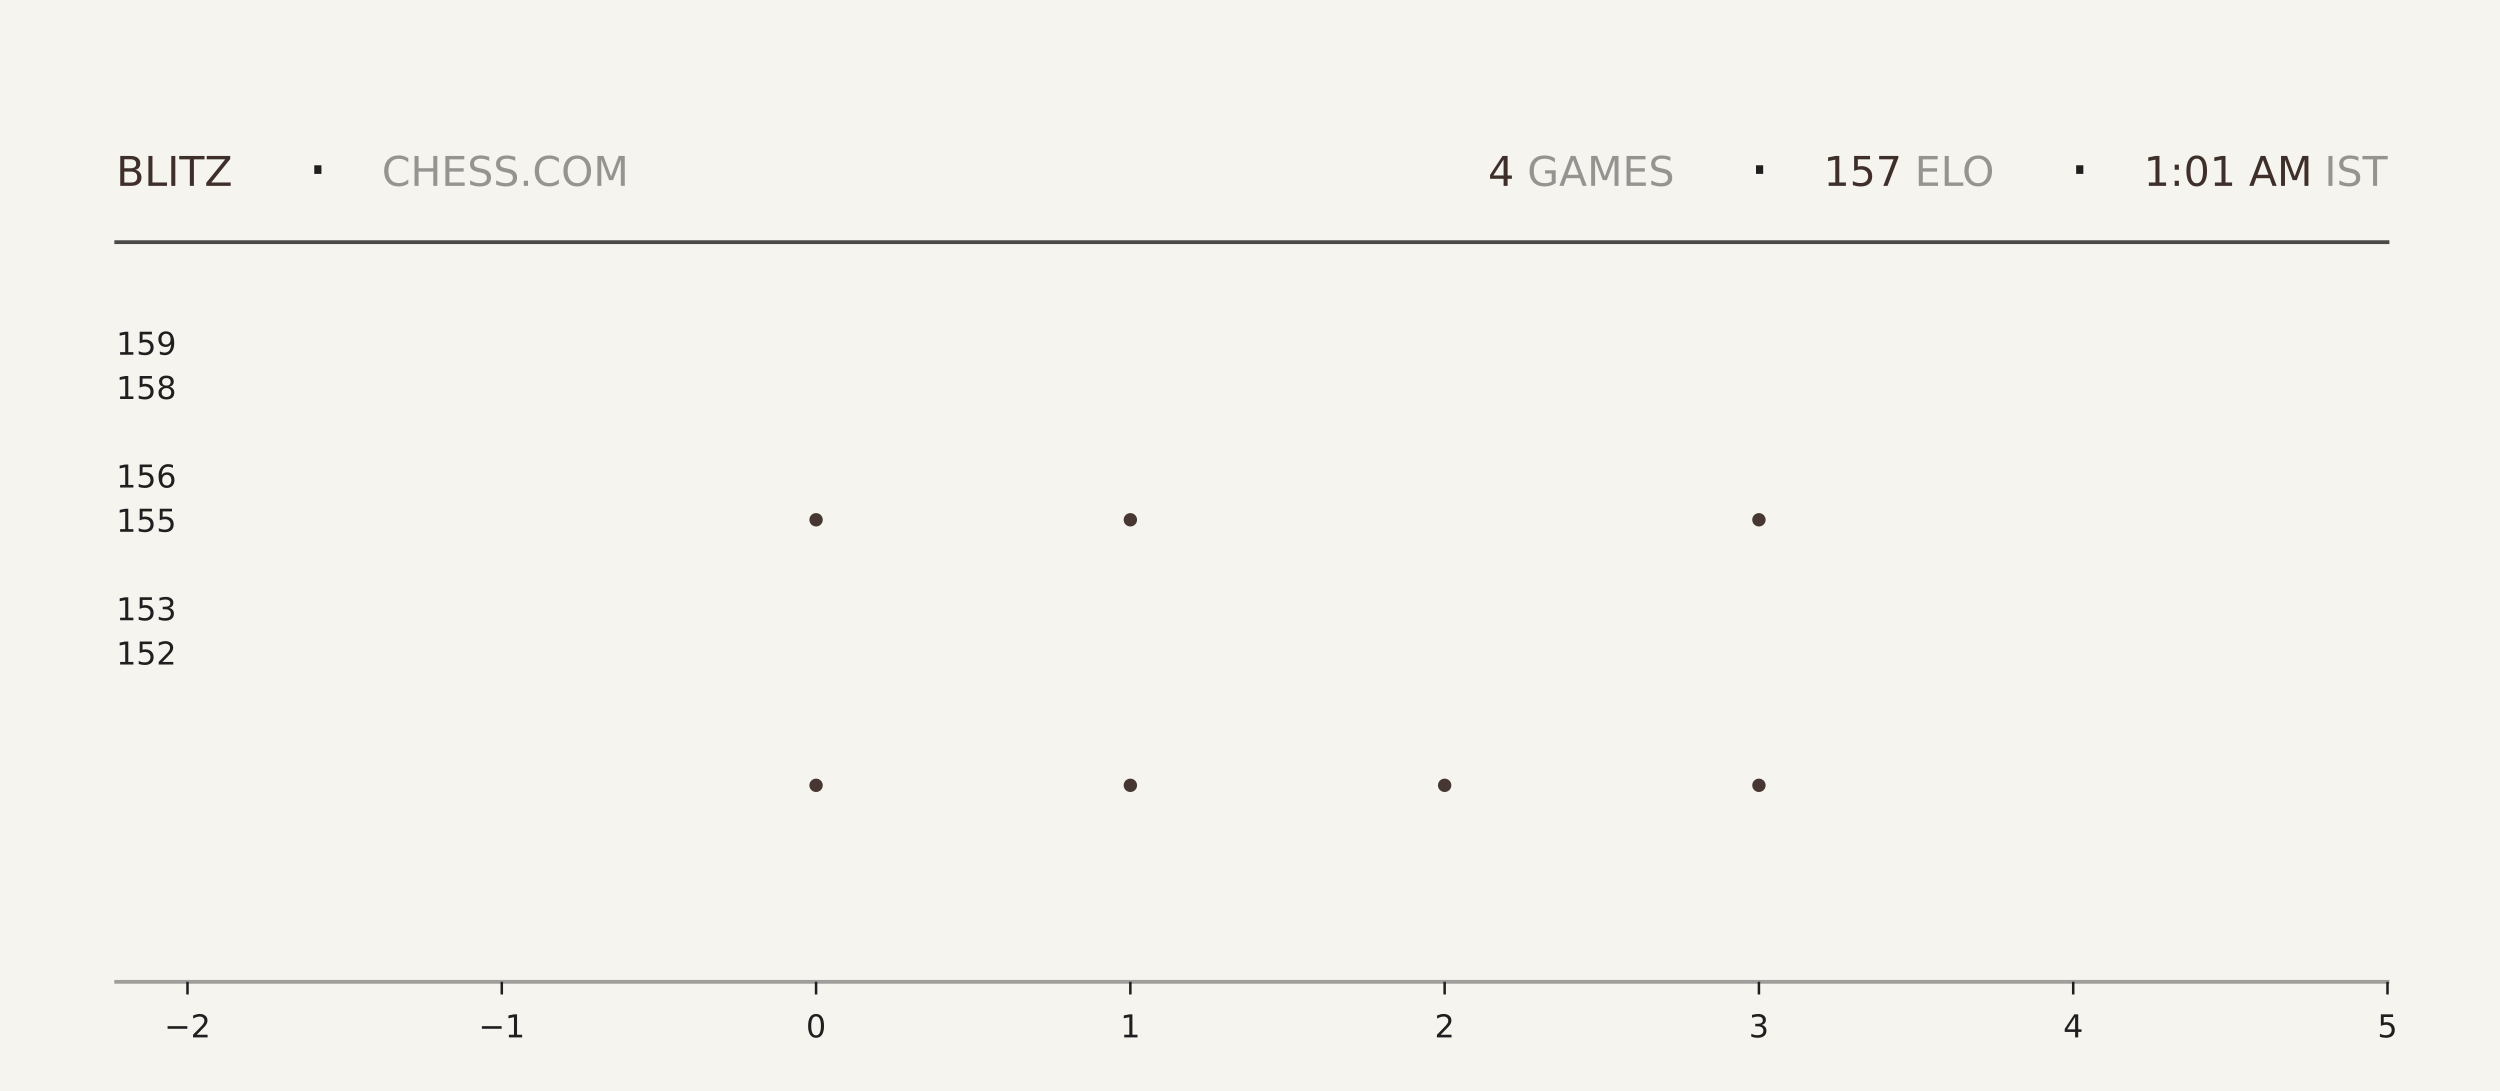
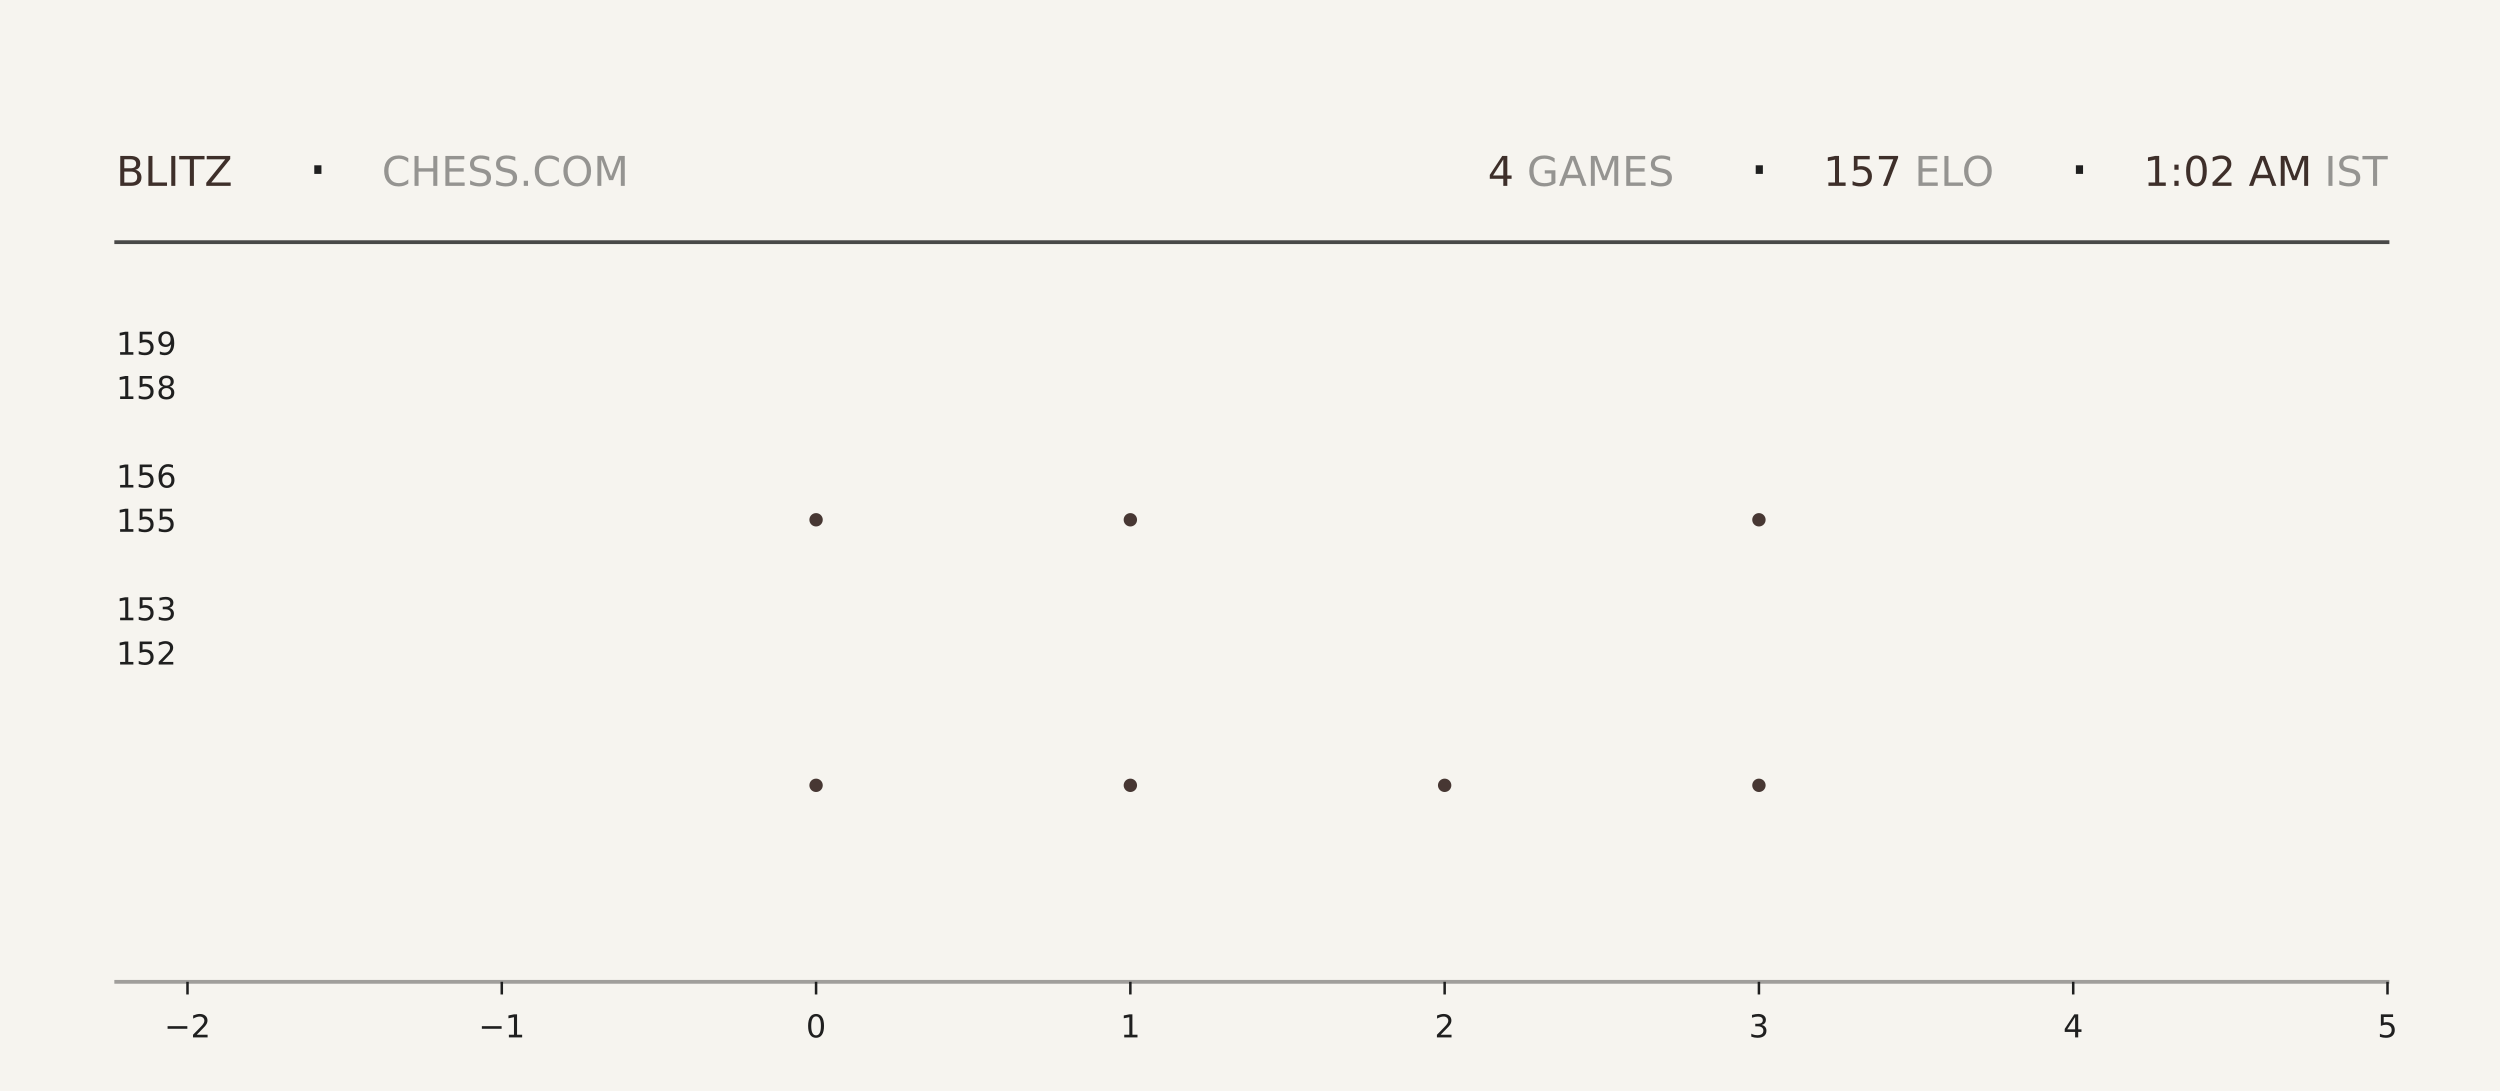
<svg xmlns="http://www.w3.org/2000/svg" xmlns:xlink="http://www.w3.org/1999/xlink" width="792pt" height="345.6pt" viewBox="0 0 792 345.6" version="1.1">
  <defs>
    <style type="text/css">*{stroke-linejoin: round; stroke-linecap: butt}</style>
  </defs>
  <g id="figure_1">
    <g id="patch_1">
      <path d="M 0 345.6  L 792 345.6  L 792 0  L 0 0  z " style="fill: #f6f4ef" />
    </g>
    <g id="axes_1">
      <g id="patch_2">
        <path d="M 59.4 311.04  L 756.36 311.04  L 756.36 103.68  L 59.4 103.68  z " style="fill: #f6f4ef" />
      </g>
      <g id="PathCollection_1">
        <defs>
-           <path id="mdabffa3260" d="M 0 2.121  C 0.563 2.121 1.102 1.898 1.5 1.5  C 1.898 1.102 2.121 0.563 2.121 0  C 2.121 -0.563 1.898 -1.102 1.5 -1.5  C 1.102 -1.898 0.563 -2.121 0 -2.121  C -0.563 -2.121 -1.102 -1.898 -1.5 -1.5  C -1.898 -1.102 -2.121 -0.563 -2.121 0  C -2.121 0.563 -1.898 1.102 -1.5 1.5  C -1.102 1.898 -0.563 2.121 0 2.121  z " />
-         </defs>
-         <g clip-path="url(#p3d1299ea3d)">
-           <use xlink:href="#mdabffa3260" x="258.531" y="248.79" style="fill: #3e2f2a; fill-opacity: 0.95" />
-           <use xlink:href="#mdabffa3260" x="258.531" y="164.668" style="fill: #3e2f2a; fill-opacity: 0.95" />
+           <path id="m01d58a3c5a" d="M 0 2.121  C 0.563 2.121 1.102 1.898 1.5 1.5  C 1.898 1.102 2.121 0.563 2.121 0  C 2.121 -0.563 1.898 -1.102 1.5 -1.5  C 1.102 -1.898 0.563 -2.121 0 -2.121  C -0.563 -2.121 -1.102 -1.898 -1.5 -1.5  C -1.898 -1.102 -2.121 -0.563 -2.121 0  C -2.121 0.563 -1.898 1.102 -1.5 1.5  C -1.102 1.898 -0.563 2.121 0 2.121  z " />
+         </defs>
+         <g clip-path="url(#p9828aec461)">
+           <use xlink:href="#m01d58a3c5a" x="258.531" y="248.79" style="fill: #3e2f2a; fill-opacity: 0.95" />
+           <use xlink:href="#m01d58a3c5a" x="258.531" y="164.668" style="fill: #3e2f2a; fill-opacity: 0.95" />
        </g>
      </g>
      <g id="PathCollection_2">
-         <g clip-path="url(#p3d1299ea3d)">
-           <use xlink:href="#mdabffa3260" x="358.097" y="248.79" style="fill: #3e2f2a; fill-opacity: 0.95" />
-           <use xlink:href="#mdabffa3260" x="358.097" y="164.668" style="fill: #3e2f2a; fill-opacity: 0.95" />
-           <use xlink:href="#mdabffa3260" x="358.097" y="80.547" style="fill: #3e2f2a; fill-opacity: 0.95" />
+         <g clip-path="url(#p9828aec461)">
+           <use xlink:href="#m01d58a3c5a" x="358.097" y="248.79" style="fill: #3e2f2a; fill-opacity: 0.95" />
+           <use xlink:href="#m01d58a3c5a" x="358.097" y="164.668" style="fill: #3e2f2a; fill-opacity: 0.95" />
+           <use xlink:href="#m01d58a3c5a" x="358.097" y="80.547" style="fill: #3e2f2a; fill-opacity: 0.95" />
        </g>
      </g>
      <g id="PathCollection_3">
-         <g clip-path="url(#p3d1299ea3d)">
-           <use xlink:href="#mdabffa3260" x="457.663" y="248.79" style="fill: #3e2f2a; fill-opacity: 0.95" />
+         <g clip-path="url(#p9828aec461)">
+           <use xlink:href="#m01d58a3c5a" x="457.663" y="248.79" style="fill: #3e2f2a; fill-opacity: 0.95" />
        </g>
      </g>
      <g id="PathCollection_4">
-         <g clip-path="url(#p3d1299ea3d)">
-           <use xlink:href="#mdabffa3260" x="557.229" y="248.79" style="fill: #3e2f2a; fill-opacity: 0.95" />
-           <use xlink:href="#mdabffa3260" x="557.229" y="164.668" style="fill: #3e2f2a; fill-opacity: 0.95" />
-           <use xlink:href="#mdabffa3260" x="557.229" y="80.547" style="fill: #3e2f2a; fill-opacity: 0.95" />
+         <g clip-path="url(#p9828aec461)">
+           <use xlink:href="#m01d58a3c5a" x="557.229" y="248.79" style="fill: #3e2f2a; fill-opacity: 0.95" />
+           <use xlink:href="#m01d58a3c5a" x="557.229" y="164.668" style="fill: #3e2f2a; fill-opacity: 0.95" />
+           <use xlink:href="#m01d58a3c5a" x="557.229" y="80.547" style="fill: #3e2f2a; fill-opacity: 0.95" />
        </g>
      </g>
      <g id="matplotlib.axis_1">
        <g id="xtick_1">
          <g id="line2d_1">
            <defs>
-               <path id="m0b77927a28" d="M 0 0  L 0 4  " style="stroke: #1f1f1f; stroke-width: 0.8" />
+               <path id="m7c045a0b53" d="M 0 0  L 0 4  " style="stroke: #1f1f1f; stroke-width: 0.8" />
            </defs>
            <g>
-               <use xlink:href="#m0b77927a28" x="59.4" y="311.04" style="fill: #1f1f1f; stroke: #1f1f1f; stroke-width: 0.8" />
+               <use xlink:href="#m7c045a0b53" x="59.4" y="311.04" style="fill: #1f1f1f; stroke: #1f1f1f; stroke-width: 0.8" />
            </g>
          </g>
          <g id="text_1">
            <g style="fill: #1f1f1f" transform="translate(52.02891 328.6384) scale(0.1 -0.1)">
              <defs>
                <path id="DejaVuSans-2212" d="M 678 2272  L 4684 2272  L 4684 1741  L 678 1741  L 678 2272  z " transform="scale(0.015625)" />
                <path id="DejaVuSans-32" d="M 1228 531  L 3431 531  L 3431 0  L 469 0  L 469 531  Q 828 903 1448 1529  Q 2069 2156 2228 2338  Q 2531 2678 2651 2914  Q 2772 3150 2772 3378  Q 2772 3750 2511 3984  Q 2250 4219 1831 4219  Q 1534 4219 1204 4116  Q 875 4013 500 3803  L 500 4441  Q 881 4594 1212 4672  Q 1544 4750 1819 4750  Q 2544 4750 2975 4387  Q 3406 4025 3406 3419  Q 3406 3131 3298 2873  Q 3191 2616 2906 2266  Q 2828 2175 2409 1742  Q 1991 1309 1228 531  z " transform="scale(0.015625)" />
              </defs>
              <use xlink:href="#DejaVuSans-2212" />
              <use xlink:href="#DejaVuSans-32" transform="translate(83.78906 0)" />
            </g>
          </g>
        </g>
        <g id="xtick_2">
          <g id="line2d_2">
            <g>
-               <use xlink:href="#m0b77927a28" x="158.966" y="311.04" style="fill: #1f1f1f; stroke: #1f1f1f; stroke-width: 0.8" />
+               <use xlink:href="#m7c045a0b53" x="158.966" y="311.04" style="fill: #1f1f1f; stroke: #1f1f1f; stroke-width: 0.8" />
            </g>
          </g>
          <g id="text_2">
            <g style="fill: #1f1f1f" transform="translate(151.5946 328.6384) scale(0.1 -0.1)">
              <defs>
                <path id="DejaVuSans-31" d="M 794 531  L 1825 531  L 1825 4091  L 703 3866  L 703 4441  L 1819 4666  L 2450 4666  L 2450 531  L 3481 531  L 3481 0  L 794 0  L 794 531  z " transform="scale(0.015625)" />
              </defs>
              <use xlink:href="#DejaVuSans-2212" />
              <use xlink:href="#DejaVuSans-31" transform="translate(83.78906 0)" />
            </g>
          </g>
        </g>
        <g id="xtick_3">
          <g id="line2d_3">
            <g>
-               <use xlink:href="#m0b77927a28" x="258.531" y="311.04" style="fill: #1f1f1f; stroke: #1f1f1f; stroke-width: 0.8" />
+               <use xlink:href="#m7c045a0b53" x="258.531" y="311.04" style="fill: #1f1f1f; stroke: #1f1f1f; stroke-width: 0.8" />
            </g>
          </g>
          <g id="text_3">
            <g style="fill: #1f1f1f" transform="translate(255.3502 328.6384) scale(0.1 -0.1)">
              <defs>
                <path id="DejaVuSans-30" d="M 2034 4250  Q 1547 4250 1301 3770  Q 1056 3291 1056 2328  Q 1056 1369 1301 889  Q 1547 409 2034 409  Q 2525 409 2770 889  Q 3016 1369 3016 2328  Q 3016 3291 2770 3770  Q 2525 4250 2034 4250  z M 2034 4750  Q 2819 4750 3233 4129  Q 3647 3509 3647 2328  Q 3647 1150 3233 529  Q 2819 -91 2034 -91  Q 1250 -91 836 529  Q 422 1150 422 2328  Q 422 3509 836 4129  Q 1250 4750 2034 4750  z " transform="scale(0.015625)" />
              </defs>
              <use xlink:href="#DejaVuSans-30" />
            </g>
          </g>
        </g>
        <g id="xtick_4">
          <g id="line2d_4">
            <g>
-               <use xlink:href="#m0b77927a28" x="358.097" y="311.04" style="fill: #1f1f1f; stroke: #1f1f1f; stroke-width: 0.8" />
+               <use xlink:href="#m7c045a0b53" x="358.097" y="311.04" style="fill: #1f1f1f; stroke: #1f1f1f; stroke-width: 0.8" />
            </g>
          </g>
          <g id="text_4">
            <g style="fill: #1f1f1f" transform="translate(354.9159 328.6384) scale(0.1 -0.1)">
              <use xlink:href="#DejaVuSans-31" />
            </g>
          </g>
        </g>
        <g id="xtick_5">
          <g id="line2d_5">
            <g>
-               <use xlink:href="#m0b77927a28" x="457.663" y="311.04" style="fill: #1f1f1f; stroke: #1f1f1f; stroke-width: 0.8" />
+               <use xlink:href="#m7c045a0b53" x="457.663" y="311.04" style="fill: #1f1f1f; stroke: #1f1f1f; stroke-width: 0.8" />
            </g>
          </g>
          <g id="text_5">
            <g style="fill: #1f1f1f" transform="translate(454.4816 328.6384) scale(0.1 -0.1)">
              <use xlink:href="#DejaVuSans-32" />
            </g>
          </g>
        </g>
        <g id="xtick_6">
          <g id="line2d_6">
            <g>
-               <use xlink:href="#m0b77927a28" x="557.229" y="311.04" style="fill: #1f1f1f; stroke: #1f1f1f; stroke-width: 0.8" />
+               <use xlink:href="#m7c045a0b53" x="557.229" y="311.04" style="fill: #1f1f1f; stroke: #1f1f1f; stroke-width: 0.8" />
            </g>
          </g>
          <g id="text_6">
            <g style="fill: #1f1f1f" transform="translate(554.0473 328.6384) scale(0.1 -0.1)">
              <defs>
                <path id="DejaVuSans-33" d="M 2597 2516  Q 3050 2419 3304 2112  Q 3559 1806 3559 1356  Q 3559 666 3084 287  Q 2609 -91 1734 -91  Q 1441 -91 1130 -33  Q 819 25 488 141  L 488 750  Q 750 597 1062 519  Q 1375 441 1716 441  Q 2309 441 2620 675  Q 2931 909 2931 1356  Q 2931 1769 2642 2001  Q 2353 2234 1838 2234  L 1294 2234  L 1294 2753  L 1863 2753  Q 2328 2753 2575 2939  Q 2822 3125 2822 3475  Q 2822 3834 2567 4026  Q 2313 4219 1838 4219  Q 1578 4219 1281 4162  Q 984 4106 628 3988  L 628 4550  Q 988 4650 1302 4700  Q 1616 4750 1894 4750  Q 2613 4750 3031 4423  Q 3450 4097 3450 3541  Q 3450 3153 3228 2886  Q 3006 2619 2597 2516  z " transform="scale(0.015625)" />
              </defs>
              <use xlink:href="#DejaVuSans-33" />
            </g>
          </g>
        </g>
        <g id="xtick_7">
          <g id="line2d_7">
            <g>
-               <use xlink:href="#m0b77927a28" x="656.794" y="311.04" style="fill: #1f1f1f; stroke: #1f1f1f; stroke-width: 0.8" />
+               <use xlink:href="#m7c045a0b53" x="656.794" y="311.04" style="fill: #1f1f1f; stroke: #1f1f1f; stroke-width: 0.8" />
            </g>
          </g>
          <g id="text_7">
            <g style="fill: #1f1f1f" transform="translate(653.613 328.6384) scale(0.1 -0.1)">
              <defs>
                <path id="DejaVuSans-34" d="M 2419 4116  L 825 1625  L 2419 1625  L 2419 4116  z M 2253 4666  L 3047 4666  L 3047 1625  L 3713 1625  L 3713 1100  L 3047 1100  L 3047 0  L 2419 0  L 2419 1100  L 313 1100  L 313 1709  L 2253 4666  z " transform="scale(0.015625)" />
              </defs>
              <use xlink:href="#DejaVuSans-34" />
            </g>
          </g>
        </g>
        <g id="xtick_8">
          <g id="line2d_8">
            <g>
-               <use xlink:href="#m0b77927a28" x="756.36" y="311.04" style="fill: #1f1f1f; stroke: #1f1f1f; stroke-width: 0.8" />
+               <use xlink:href="#m7c045a0b53" x="756.36" y="311.04" style="fill: #1f1f1f; stroke: #1f1f1f; stroke-width: 0.8" />
            </g>
          </g>
          <g id="text_8">
            <g style="fill: #1f1f1f" transform="translate(753.1788 328.6384) scale(0.1 -0.1)">
              <defs>
                <path id="DejaVuSans-35" d="M 691 4666  L 3169 4666  L 3169 4134  L 1269 4134  L 1269 2991  Q 1406 3038 1543 3061  Q 1681 3084 1819 3084  Q 2600 3084 3056 2656  Q 3513 2228 3513 1497  Q 3513 744 3044 326  Q 2575 -91 1722 -91  Q 1428 -91 1123 -41  Q 819 9 494 109  L 494 744  Q 775 591 1075 516  Q 1375 441 1709 441  Q 2250 441 2565 725  Q 2881 1009 2881 1497  Q 2881 1984 2565 2268  Q 2250 2553 1709 2553  Q 1456 2553 1204 2497  Q 953 2441 691 2322  L 691 4666  z " transform="scale(0.015625)" />
              </defs>
              <use xlink:href="#DejaVuSans-35" />
            </g>
          </g>
        </g>
      </g>
      <g id="matplotlib.axis_2">
        <g id="ytick_1">
          <g id="line2d_9" />
          <g id="text_9">
            <g style="fill: #1f1f1f" transform="translate(36.8125 210.5283) scale(0.1 -0.1)">
              <use xlink:href="#DejaVuSans-31" />
              <use xlink:href="#DejaVuSans-35" transform="translate(63.62305 0)" />
              <use xlink:href="#DejaVuSans-32" transform="translate(127.2461 0)" />
            </g>
          </g>
        </g>
        <g id="ytick_2">
          <g id="line2d_10" />
          <g id="text_10">
            <g style="fill: #1f1f1f" transform="translate(36.8125 196.508) scale(0.1 -0.1)">
              <use xlink:href="#DejaVuSans-31" />
              <use xlink:href="#DejaVuSans-35" transform="translate(63.62305 0)" />
              <use xlink:href="#DejaVuSans-33" transform="translate(127.2461 0)" />
            </g>
          </g>
        </g>
        <g id="ytick_3">
          <g id="line2d_11" />
          <g id="text_11">
            <g style="fill: #1f1f1f" transform="translate(36.8125 168.4675) scale(0.1 -0.1)">
              <use xlink:href="#DejaVuSans-31" />
              <use xlink:href="#DejaVuSans-35" transform="translate(63.62305 0)" />
              <use xlink:href="#DejaVuSans-35" transform="translate(127.2461 0)" />
            </g>
          </g>
        </g>
        <g id="ytick_4">
          <g id="line2d_12" />
          <g id="text_12">
            <g style="fill: #1f1f1f" transform="translate(36.8125 154.4472) scale(0.1 -0.1)">
              <defs>
                <path id="DejaVuSans-36" d="M 2113 2584  Q 1688 2584 1439 2293  Q 1191 2003 1191 1497  Q 1191 994 1439 701  Q 1688 409 2113 409  Q 2538 409 2786 701  Q 3034 994 3034 1497  Q 3034 2003 2786 2293  Q 2538 2584 2113 2584  z M 3366 4563  L 3366 3988  Q 3128 4100 2886 4159  Q 2644 4219 2406 4219  Q 1781 4219 1451 3797  Q 1122 3375 1075 2522  Q 1259 2794 1537 2939  Q 1816 3084 2150 3084  Q 2853 3084 3261 2657  Q 3669 2231 3669 1497  Q 3669 778 3244 343  Q 2819 -91 2113 -91  Q 1303 -91 875 529  Q 447 1150 447 2328  Q 447 3434 972 4092  Q 1497 4750 2381 4750  Q 2619 4750 2861 4703  Q 3103 4656 3366 4563  z " transform="scale(0.015625)" />
              </defs>
              <use xlink:href="#DejaVuSans-31" />
              <use xlink:href="#DejaVuSans-35" transform="translate(63.62305 0)" />
              <use xlink:href="#DejaVuSans-36" transform="translate(127.2461 0)" />
            </g>
          </g>
        </g>
        <g id="ytick_5">
          <g id="line2d_13" />
          <g id="text_13">
            <g style="fill: #1f1f1f" transform="translate(36.8125 126.4066) scale(0.1 -0.1)">
              <defs>
                <path id="DejaVuSans-38" d="M 2034 2216  Q 1584 2216 1326 1975  Q 1069 1734 1069 1313  Q 1069 891 1326 650  Q 1584 409 2034 409  Q 2484 409 2743 651  Q 3003 894 3003 1313  Q 3003 1734 2745 1975  Q 2488 2216 2034 2216  z M 1403 2484  Q 997 2584 770 2862  Q 544 3141 544 3541  Q 544 4100 942 4425  Q 1341 4750 2034 4750  Q 2731 4750 3128 4425  Q 3525 4100 3525 3541  Q 3525 3141 3298 2862  Q 3072 2584 2669 2484  Q 3125 2378 3379 2068  Q 3634 1759 3634 1313  Q 3634 634 3220 271  Q 2806 -91 2034 -91  Q 1263 -91 848 271  Q 434 634 434 1313  Q 434 1759 690 2068  Q 947 2378 1403 2484  z M 1172 3481  Q 1172 3119 1398 2916  Q 1625 2713 2034 2713  Q 2441 2713 2670 2916  Q 2900 3119 2900 3481  Q 2900 3844 2670 4047  Q 2441 4250 2034 4250  Q 1625 4250 1398 4047  Q 1172 3844 1172 3481  z " transform="scale(0.015625)" />
              </defs>
              <use xlink:href="#DejaVuSans-31" />
              <use xlink:href="#DejaVuSans-35" transform="translate(63.62305 0)" />
              <use xlink:href="#DejaVuSans-38" transform="translate(127.2461 0)" />
            </g>
          </g>
        </g>
        <g id="ytick_6">
          <g id="line2d_14" />
          <g id="text_14">
            <g style="fill: #1f1f1f" transform="translate(36.8125 112.3863) scale(0.1 -0.1)">
              <defs>
                <path id="DejaVuSans-39" d="M 703 97  L 703 672  Q 941 559 1184 500  Q 1428 441 1663 441  Q 2288 441 2617 861  Q 2947 1281 2994 2138  Q 2813 1869 2534 1725  Q 2256 1581 1919 1581  Q 1219 1581 811 2004  Q 403 2428 403 3163  Q 403 3881 828 4315  Q 1253 4750 1959 4750  Q 2769 4750 3195 4129  Q 3622 3509 3622 2328  Q 3622 1225 3098 567  Q 2575 -91 1691 -91  Q 1453 -91 1209 -44  Q 966 3 703 97  z M 1959 2075  Q 2384 2075 2632 2365  Q 2881 2656 2881 3163  Q 2881 3666 2632 3958  Q 2384 4250 1959 4250  Q 1534 4250 1286 3958  Q 1038 3666 1038 3163  Q 1038 2656 1286 2365  Q 1534 2075 1959 2075  z " transform="scale(0.015625)" />
              </defs>
              <use xlink:href="#DejaVuSans-31" />
              <use xlink:href="#DejaVuSans-35" transform="translate(63.62305 0)" />
              <use xlink:href="#DejaVuSans-39" transform="translate(127.2461 0)" />
            </g>
          </g>
        </g>
      </g>
    </g>
    <g id="line2d_15">
      <path d="M 36.82 76.723  L 756.36 76.723  " style="fill: none; stroke: #1f1f1f; stroke-opacity: 0.8; stroke-width: 1.2; stroke-linecap: square" />
    </g>
    <g id="line2d_16">
      <path d="M 36.82 311.04  L 756.36 311.04  " style="fill: none; stroke: #1f1f1f; stroke-opacity: 0.4; stroke-width: 1.2; stroke-linecap: square" />
    </g>
    <g id="text_15">
      <g style="fill: #3e2f2a" transform="translate(36.82 58.88319) scale(0.13 -0.13)">
        <defs>
          <path id="DejaVuSans-42" d="M 1259 2228  L 1259 519  L 2272 519  Q 2781 519 3026 730  Q 3272 941 3272 1375  Q 3272 1813 3026 2020  Q 2781 2228 2272 2228  L 1259 2228  z M 1259 4147  L 1259 2741  L 2194 2741  Q 2656 2741 2882 2914  Q 3109 3088 3109 3444  Q 3109 3797 2882 3972  Q 2656 4147 2194 4147  L 1259 4147  z M 628 4666  L 2241 4666  Q 2963 4666 3353 4366  Q 3744 4066 3744 3513  Q 3744 3084 3544 2831  Q 3344 2578 2956 2516  Q 3422 2416 3680 2098  Q 3938 1781 3938 1306  Q 3938 681 3513 340  Q 3088 0 2303 0  L 628 0  L 628 4666  z " transform="scale(0.015625)" />
          <path id="DejaVuSans-4c" d="M 628 4666  L 1259 4666  L 1259 531  L 3531 531  L 3531 0  L 628 0  L 628 4666  z " transform="scale(0.015625)" />
          <path id="DejaVuSans-49" d="M 628 4666  L 1259 4666  L 1259 0  L 628 0  L 628 4666  z " transform="scale(0.015625)" />
          <path id="DejaVuSans-54" d="M -19 4666  L 3928 4666  L 3928 4134  L 2272 4134  L 2272 0  L 1638 0  L 1638 4134  L -19 4134  L -19 4666  z " transform="scale(0.015625)" />
          <path id="DejaVuSans-5a" d="M 359 4666  L 4025 4666  L 4025 4184  L 1075 531  L 4097 531  L 4097 0  L 288 0  L 288 481  L 3238 4134  L 359 4134  L 359 4666  z " transform="scale(0.015625)" />
        </defs>
        <use xlink:href="#DejaVuSans-42" />
        <use xlink:href="#DejaVuSans-4c" transform="translate(68.60352 0)" />
        <use xlink:href="#DejaVuSans-49" transform="translate(124.3164 0)" />
        <use xlink:href="#DejaVuSans-54" transform="translate(153.8086 0)" />
        <use xlink:href="#DejaVuSans-5a" transform="translate(214.8926 0)" />
      </g>
    </g>
    <g id="text_16">
      <g style="fill: #1f1f1f" transform="translate(97.21 61.36662) scale(0.22 -0.22)">
        <defs>
          <path id="DejaVuSans-b7" d="M 684 2619  L 1344 2619  L 1344 1825  L 684 1825  L 684 2619  z " transform="scale(0.015625)" />
        </defs>
        <use xlink:href="#DejaVuSans-b7" />
      </g>
    </g>
    <g id="text_17">
      <g style="fill: #1f1f1f; opacity: 0.45" transform="translate(120.97 58.88319) scale(0.13 -0.13)">
        <defs>
          <path id="DejaVuSans-43" d="M 4122 4306  L 4122 3641  Q 3803 3938 3442 4084  Q 3081 4231 2675 4231  Q 1875 4231 1450 3742  Q 1025 3253 1025 2328  Q 1025 1406 1450 917  Q 1875 428 2675 428  Q 3081 428 3442 575  Q 3803 722 4122 1019  L 4122 359  Q 3791 134 3420 21  Q 3050 -91 2638 -91  Q 1578 -91 968 557  Q 359 1206 359 2328  Q 359 3453 968 4101  Q 1578 4750 2638 4750  Q 3056 4750 3426 4639  Q 3797 4528 4122 4306  z " transform="scale(0.015625)" />
          <path id="DejaVuSans-48" d="M 628 4666  L 1259 4666  L 1259 2753  L 3553 2753  L 3553 4666  L 4184 4666  L 4184 0  L 3553 0  L 3553 2222  L 1259 2222  L 1259 0  L 628 0  L 628 4666  z " transform="scale(0.015625)" />
          <path id="DejaVuSans-45" d="M 628 4666  L 3578 4666  L 3578 4134  L 1259 4134  L 1259 2753  L 3481 2753  L 3481 2222  L 1259 2222  L 1259 531  L 3634 531  L 3634 0  L 628 0  L 628 4666  z " transform="scale(0.015625)" />
          <path id="DejaVuSans-53" d="M 3425 4513  L 3425 3897  Q 3066 4069 2747 4153  Q 2428 4238 2131 4238  Q 1616 4238 1336 4038  Q 1056 3838 1056 3469  Q 1056 3159 1242 3001  Q 1428 2844 1947 2747  L 2328 2669  Q 3034 2534 3370 2195  Q 3706 1856 3706 1288  Q 3706 609 3251 259  Q 2797 -91 1919 -91  Q 1588 -91 1214 -16  Q 841 59 441 206  L 441 856  Q 825 641 1194 531  Q 1563 422 1919 422  Q 2459 422 2753 634  Q 3047 847 3047 1241  Q 3047 1584 2836 1778  Q 2625 1972 2144 2069  L 1759 2144  Q 1053 2284 737 2584  Q 422 2884 422 3419  Q 422 4038 858 4394  Q 1294 4750 2059 4750  Q 2388 4750 2728 4690  Q 3069 4631 3425 4513  z " transform="scale(0.015625)" />
          <path id="DejaVuSans-2e" d="M 684 794  L 1344 794  L 1344 0  L 684 0  L 684 794  z " transform="scale(0.015625)" />
          <path id="DejaVuSans-4f" d="M 2522 4238  Q 1834 4238 1429 3725  Q 1025 3213 1025 2328  Q 1025 1447 1429 934  Q 1834 422 2522 422  Q 3209 422 3611 934  Q 4013 1447 4013 2328  Q 4013 3213 3611 3725  Q 3209 4238 2522 4238  z M 2522 4750  Q 3503 4750 4090 4092  Q 4678 3434 4678 2328  Q 4678 1225 4090 567  Q 3503 -91 2522 -91  Q 1538 -91 948 565  Q 359 1222 359 2328  Q 359 3434 948 4092  Q 1538 4750 2522 4750  z " transform="scale(0.015625)" />
          <path id="DejaVuSans-4d" d="M 628 4666  L 1569 4666  L 2759 1491  L 3956 4666  L 4897 4666  L 4897 0  L 4281 0  L 4281 4097  L 3078 897  L 2444 897  L 1241 4097  L 1241 0  L 628 0  L 628 4666  z " transform="scale(0.015625)" />
        </defs>
        <use xlink:href="#DejaVuSans-43" />
        <use xlink:href="#DejaVuSans-48" transform="translate(69.82422 0)" />
        <use xlink:href="#DejaVuSans-45" transform="translate(145.0195 0)" />
        <use xlink:href="#DejaVuSans-53" transform="translate(208.2031 0)" />
        <use xlink:href="#DejaVuSans-53" transform="translate(271.6797 0)" />
        <use xlink:href="#DejaVuSans-2e" transform="translate(335.1562 0)" />
        <use xlink:href="#DejaVuSans-43" transform="translate(366.9434 0)" />
        <use xlink:href="#DejaVuSans-4f" transform="translate(436.7676 0)" />
        <use xlink:href="#DejaVuSans-4d" transform="translate(515.4785 0)" />
      </g>
    </g>
    <g id="text_18">
-       <g style="fill: #3e2f2a" transform="translate(471.42 58.88319) scale(0.13 -0.13)">
+       <g style="fill: #3e2f2a" transform="translate(471.33 58.88319) scale(0.13 -0.13)">
        <use xlink:href="#DejaVuSans-34" />
      </g>
    </g>
    <g id="text_19">
-       <g style="fill: #1f1f1f; opacity: 0.45" transform="translate(479.7 58.88319) scale(0.13 -0.13)">
+       <g style="fill: #1f1f1f; opacity: 0.45" transform="translate(479.61 58.88319) scale(0.13 -0.13)">
        <defs>
          <path id="DejaVuSans-20" transform="scale(0.015625)" />
          <path id="DejaVuSans-47" d="M 3809 666  L 3809 1919  L 2778 1919  L 2778 2438  L 4434 2438  L 4434 434  Q 4069 175 3628 42  Q 3188 -91 2688 -91  Q 1594 -91 976 548  Q 359 1188 359 2328  Q 359 3472 976 4111  Q 1594 4750 2688 4750  Q 3144 4750 3555 4637  Q 3966 4525 4313 4306  L 4313 3634  Q 3963 3931 3569 4081  Q 3175 4231 2741 4231  Q 1884 4231 1454 3753  Q 1025 3275 1025 2328  Q 1025 1384 1454 906  Q 1884 428 2741 428  Q 3075 428 3337 486  Q 3600 544 3809 666  z " transform="scale(0.015625)" />
          <path id="DejaVuSans-41" d="M 2188 4044  L 1331 1722  L 3047 1722  L 2188 4044  z M 1831 4666  L 2547 4666  L 4325 0  L 3669 0  L 3244 1197  L 1141 1197  L 716 0  L 50 0  L 1831 4666  z " transform="scale(0.015625)" />
        </defs>
        <use xlink:href="#DejaVuSans-20" />
        <use xlink:href="#DejaVuSans-47" transform="translate(31.78711 0)" />
        <use xlink:href="#DejaVuSans-41" transform="translate(109.2773 0)" />
        <use xlink:href="#DejaVuSans-4d" transform="translate(177.6855 0)" />
        <use xlink:href="#DejaVuSans-45" transform="translate(263.9648 0)" />
        <use xlink:href="#DejaVuSans-53" transform="translate(327.1484 0)" />
      </g>
    </g>
    <g id="text_20">
-       <g style="fill: #1f1f1f" transform="translate(553.95 61.36662) scale(0.22 -0.22)">
+       <g style="fill: #1f1f1f" transform="translate(553.86 61.36662) scale(0.22 -0.22)">
        <use xlink:href="#DejaVuSans-b7" />
      </g>
    </g>
    <g id="text_21">
-       <g style="fill: #3e2f2a" transform="translate(577.71 58.88319) scale(0.13 -0.13)">
+       <g style="fill: #3e2f2a" transform="translate(577.62 58.88319) scale(0.13 -0.13)">
        <defs>
          <path id="DejaVuSans-37" d="M 525 4666  L 3525 4666  L 3525 4397  L 1831 0  L 1172 0  L 2766 4134  L 525 4134  L 525 4666  z " transform="scale(0.015625)" />
        </defs>
        <use xlink:href="#DejaVuSans-31" />
        <use xlink:href="#DejaVuSans-35" transform="translate(63.62305 0)" />
        <use xlink:href="#DejaVuSans-37" transform="translate(127.2461 0)" />
      </g>
    </g>
    <g id="text_22">
-       <g style="fill: #1f1f1f; opacity: 0.45" transform="translate(602.46 58.88319) scale(0.13 -0.13)">
+       <g style="fill: #1f1f1f; opacity: 0.45" transform="translate(602.37 58.88319) scale(0.13 -0.13)">
        <use xlink:href="#DejaVuSans-20" />
        <use xlink:href="#DejaVuSans-45" transform="translate(31.78711 0)" />
        <use xlink:href="#DejaVuSans-4c" transform="translate(94.9707 0)" />
        <use xlink:href="#DejaVuSans-4f" transform="translate(147.0586 0)" />
      </g>
    </g>
    <g id="text_23">
-       <g style="fill: #1f1f1f" transform="translate(655.38 61.36662) scale(0.22 -0.22)">
+       <g style="fill: #1f1f1f" transform="translate(655.29 61.36662) scale(0.22 -0.22)">
        <use xlink:href="#DejaVuSans-b7" />
      </g>
    </g>
    <g id="text_24">
-       <g style="fill: #3e2f2a" transform="translate(679.14 58.88319) scale(0.13 -0.13)">
+       <g style="fill: #3e2f2a" transform="translate(679.05 58.88319) scale(0.13 -0.13)">
        <defs>
          <path id="DejaVuSans-3a" d="M 750 794  L 1409 794  L 1409 0  L 750 0  L 750 794  z M 750 3309  L 1409 3309  L 1409 2516  L 750 2516  L 750 3309  z " transform="scale(0.015625)" />
        </defs>
        <use xlink:href="#DejaVuSans-31" />
        <use xlink:href="#DejaVuSans-3a" transform="translate(63.62305 0)" />
        <use xlink:href="#DejaVuSans-30" transform="translate(97.31445 0)" />
-         <use xlink:href="#DejaVuSans-31" transform="translate(160.9375 0)" />
+         <use xlink:href="#DejaVuSans-32" transform="translate(160.9375 0)" />
        <use xlink:href="#DejaVuSans-20" transform="translate(224.5605 0)" />
        <use xlink:href="#DejaVuSans-41" transform="translate(256.3477 0)" />
        <use xlink:href="#DejaVuSans-4d" transform="translate(324.7559 0)" />
      </g>
    </g>
    <g id="text_25">
      <g style="fill: #1f1f1f; opacity: 0.45" transform="translate(732.24 58.88319) scale(0.13 -0.13)">
        <use xlink:href="#DejaVuSans-20" />
        <use xlink:href="#DejaVuSans-49" transform="translate(31.78711 0)" />
        <use xlink:href="#DejaVuSans-53" transform="translate(61.2793 0)" />
        <use xlink:href="#DejaVuSans-54" transform="translate(124.7559 0)" />
      </g>
    </g>
  </g>
  <defs>
-     <clipPath id="p3d1299ea3d">
+     <clipPath id="p9828aec461">
      <rect x="59.4" y="103.68" width="696.96" height="207.36" />
    </clipPath>
  </defs>
</svg>
